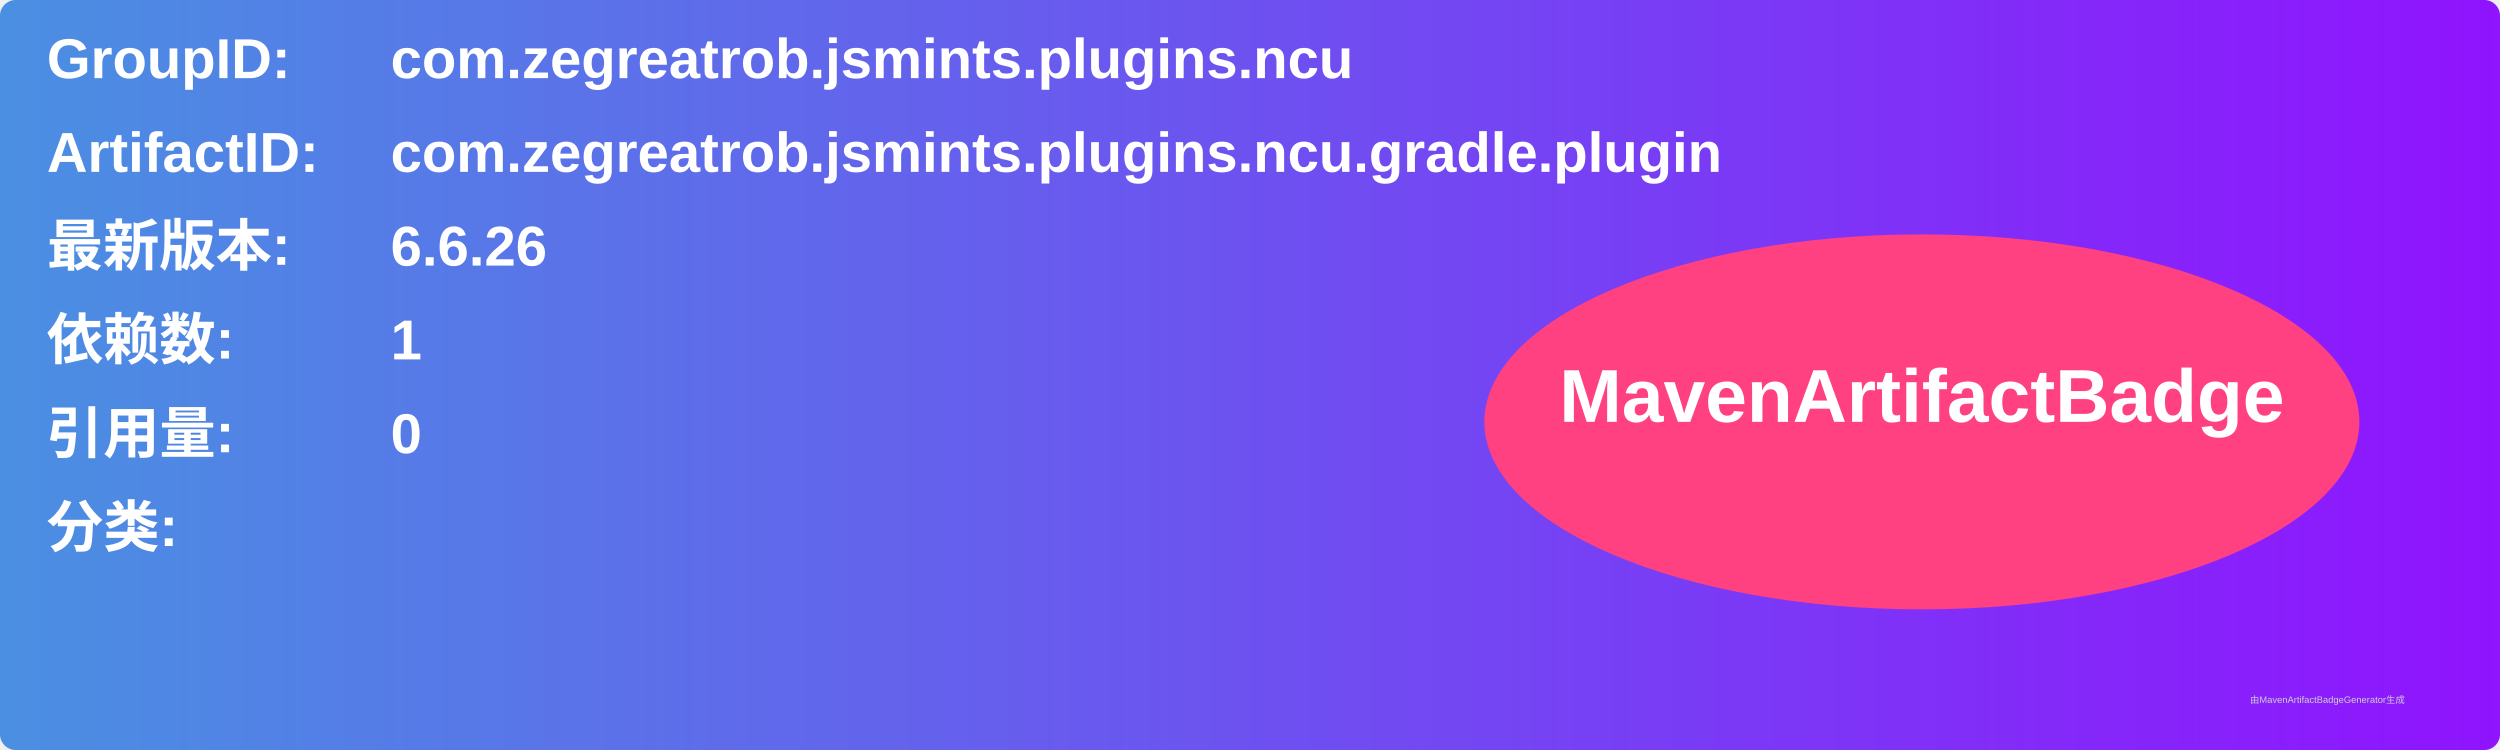
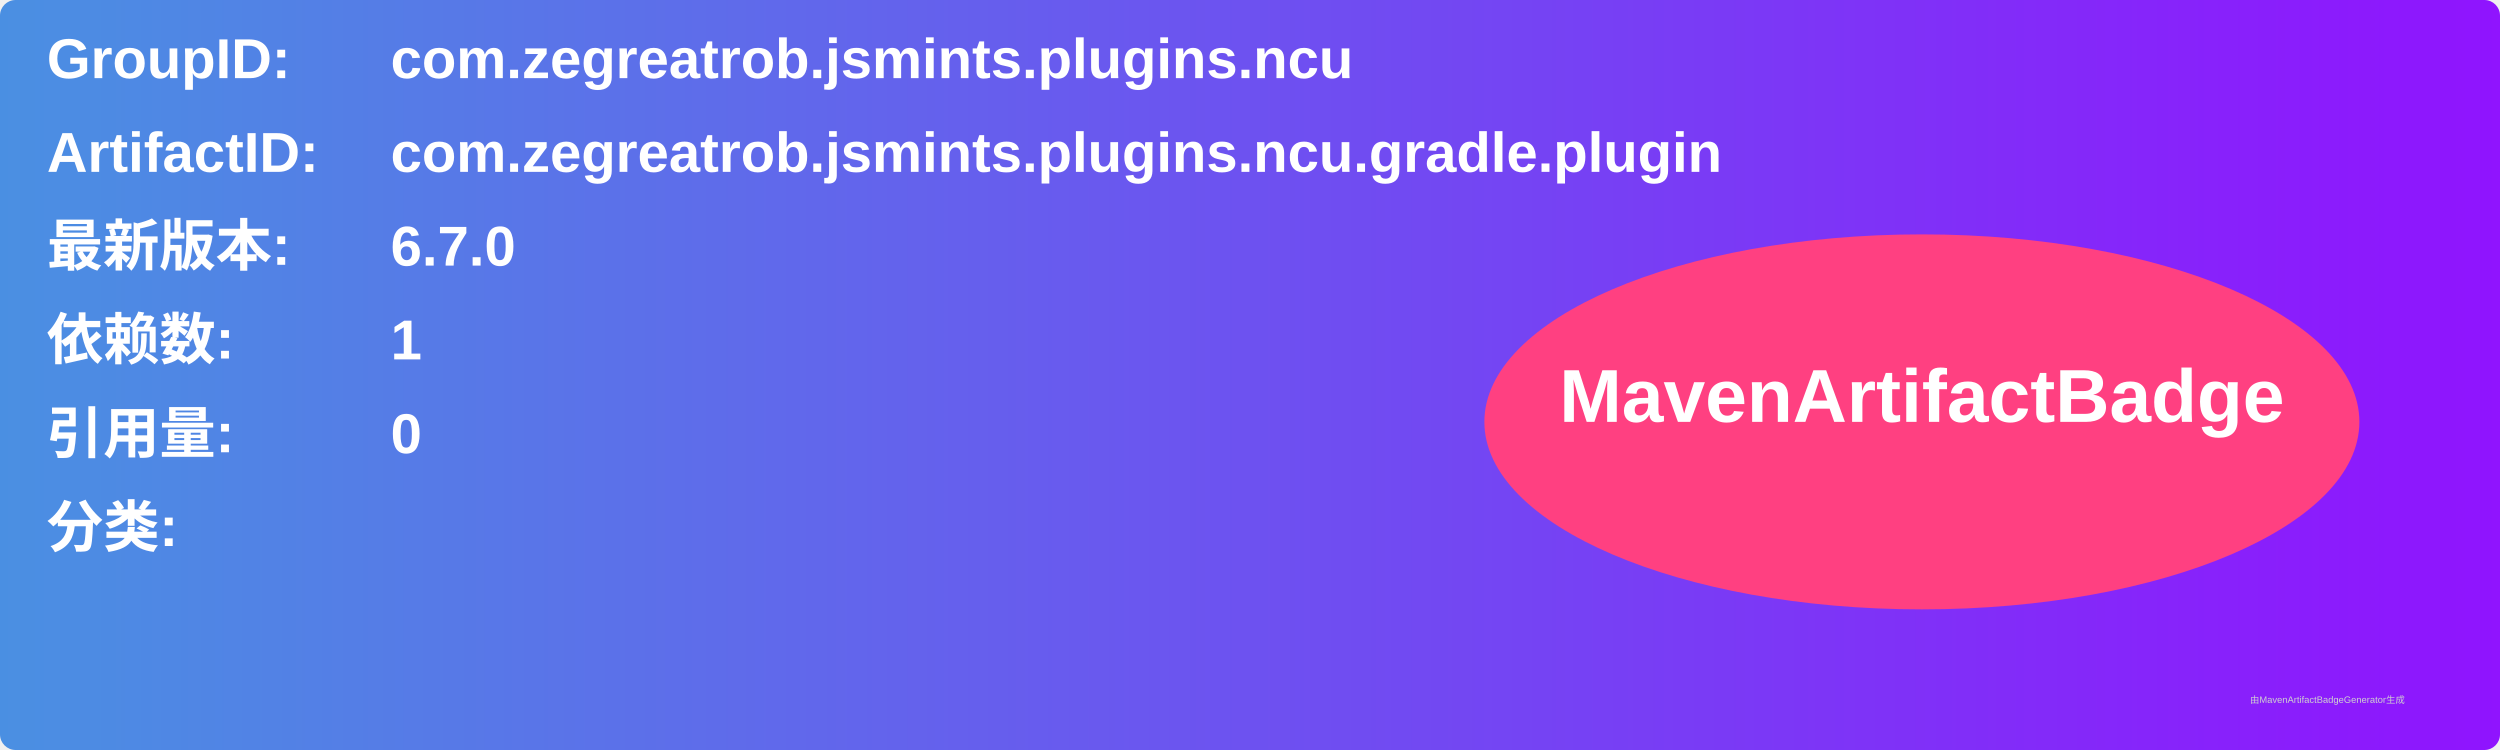
<svg xmlns="http://www.w3.org/2000/svg" width="800" height="240" viewBox="0 0 800 240">
  <linearGradient id="grad" x1="0%" y1="0%" x2="100%" y2="0%">
    <stop offset="0%" stop-color="#4a90e2" />
    <stop offset="100%" stop-color="#9013fe" />
  </linearGradient>
  <rect width="100%" height="100%" rx="5" ry="5" fill="url(#grad)" />
  <g transform="translate(15, 15)">
    <text x="0" y="10" font-family="Arial" font-size="18" fill="white" font-weight="bold" width="260">GroupID:</text>
    <text x="110" y="10" font-family="Arial" font-size="18" fill="white" font-weight="bold" width="460">com.zegreatrob.jsmints.plugins.ncu</text>
    <text x="0" y="40" font-family="Arial" font-size="18" fill="white" font-weight="bold" width="260">ArtifactID:</text>
    <text x="110" y="40" font-family="Arial" font-size="18" fill="white" font-weight="bold" width="460">com.zegreatrob.jsmints.plugins.ncu.gradle.plugin</text>
    <text x="0" y="70" font-family="Arial" font-size="18" fill="white" font-weight="bold">最新版本:</text>
    <text x="110" y="70" font-family="Arial" font-size="18" fill="white" font-weight="bold">
-       <tspan font-weight="bold">6.6.26</tspan>
+       <tspan font-weight="bold">6.7.0</tspan>
    </text>
    <text x="0" y="100" font-family="Arial" font-size="18" fill="white" font-weight="bold">依赖数: </text>
    <text x="110" y="100" font-family="Arial" font-size="18" fill="white">
      <tspan font-weight="bold">1</tspan>
    </text>
    <text x="0" y="130" font-family="Arial" font-size="18" fill="white" font-weight="bold">引用量: </text>
    <text x="110" y="130" font-family="Arial" font-size="18" fill="white">
      <tspan font-weight="bold">0</tspan>
    </text>
    <text x="0" y="160" font-family="Arial" font-size="18" fill="white" font-weight="bold">分类:</text>
    <text x="10" y="190" font-family="Arial" font-size="10" fill="white">
      <tspan font-weight="bold" />
    </text>
    <ellipse cx="600" cy="120" rx="140" ry="60" fill="#ff4081" />
    <text x="600" y="120" text-anchor="middle" font-family="Arial" font-size="24" fill="white" font-weight="bold">MavenArtifactBadge</text>
  </g>
  <text x="720" y="225" font-family="Arial" font-size="3" fill="#d0d0d0">由MavenArtifactBadgeGenerator生成</text>
</svg>
